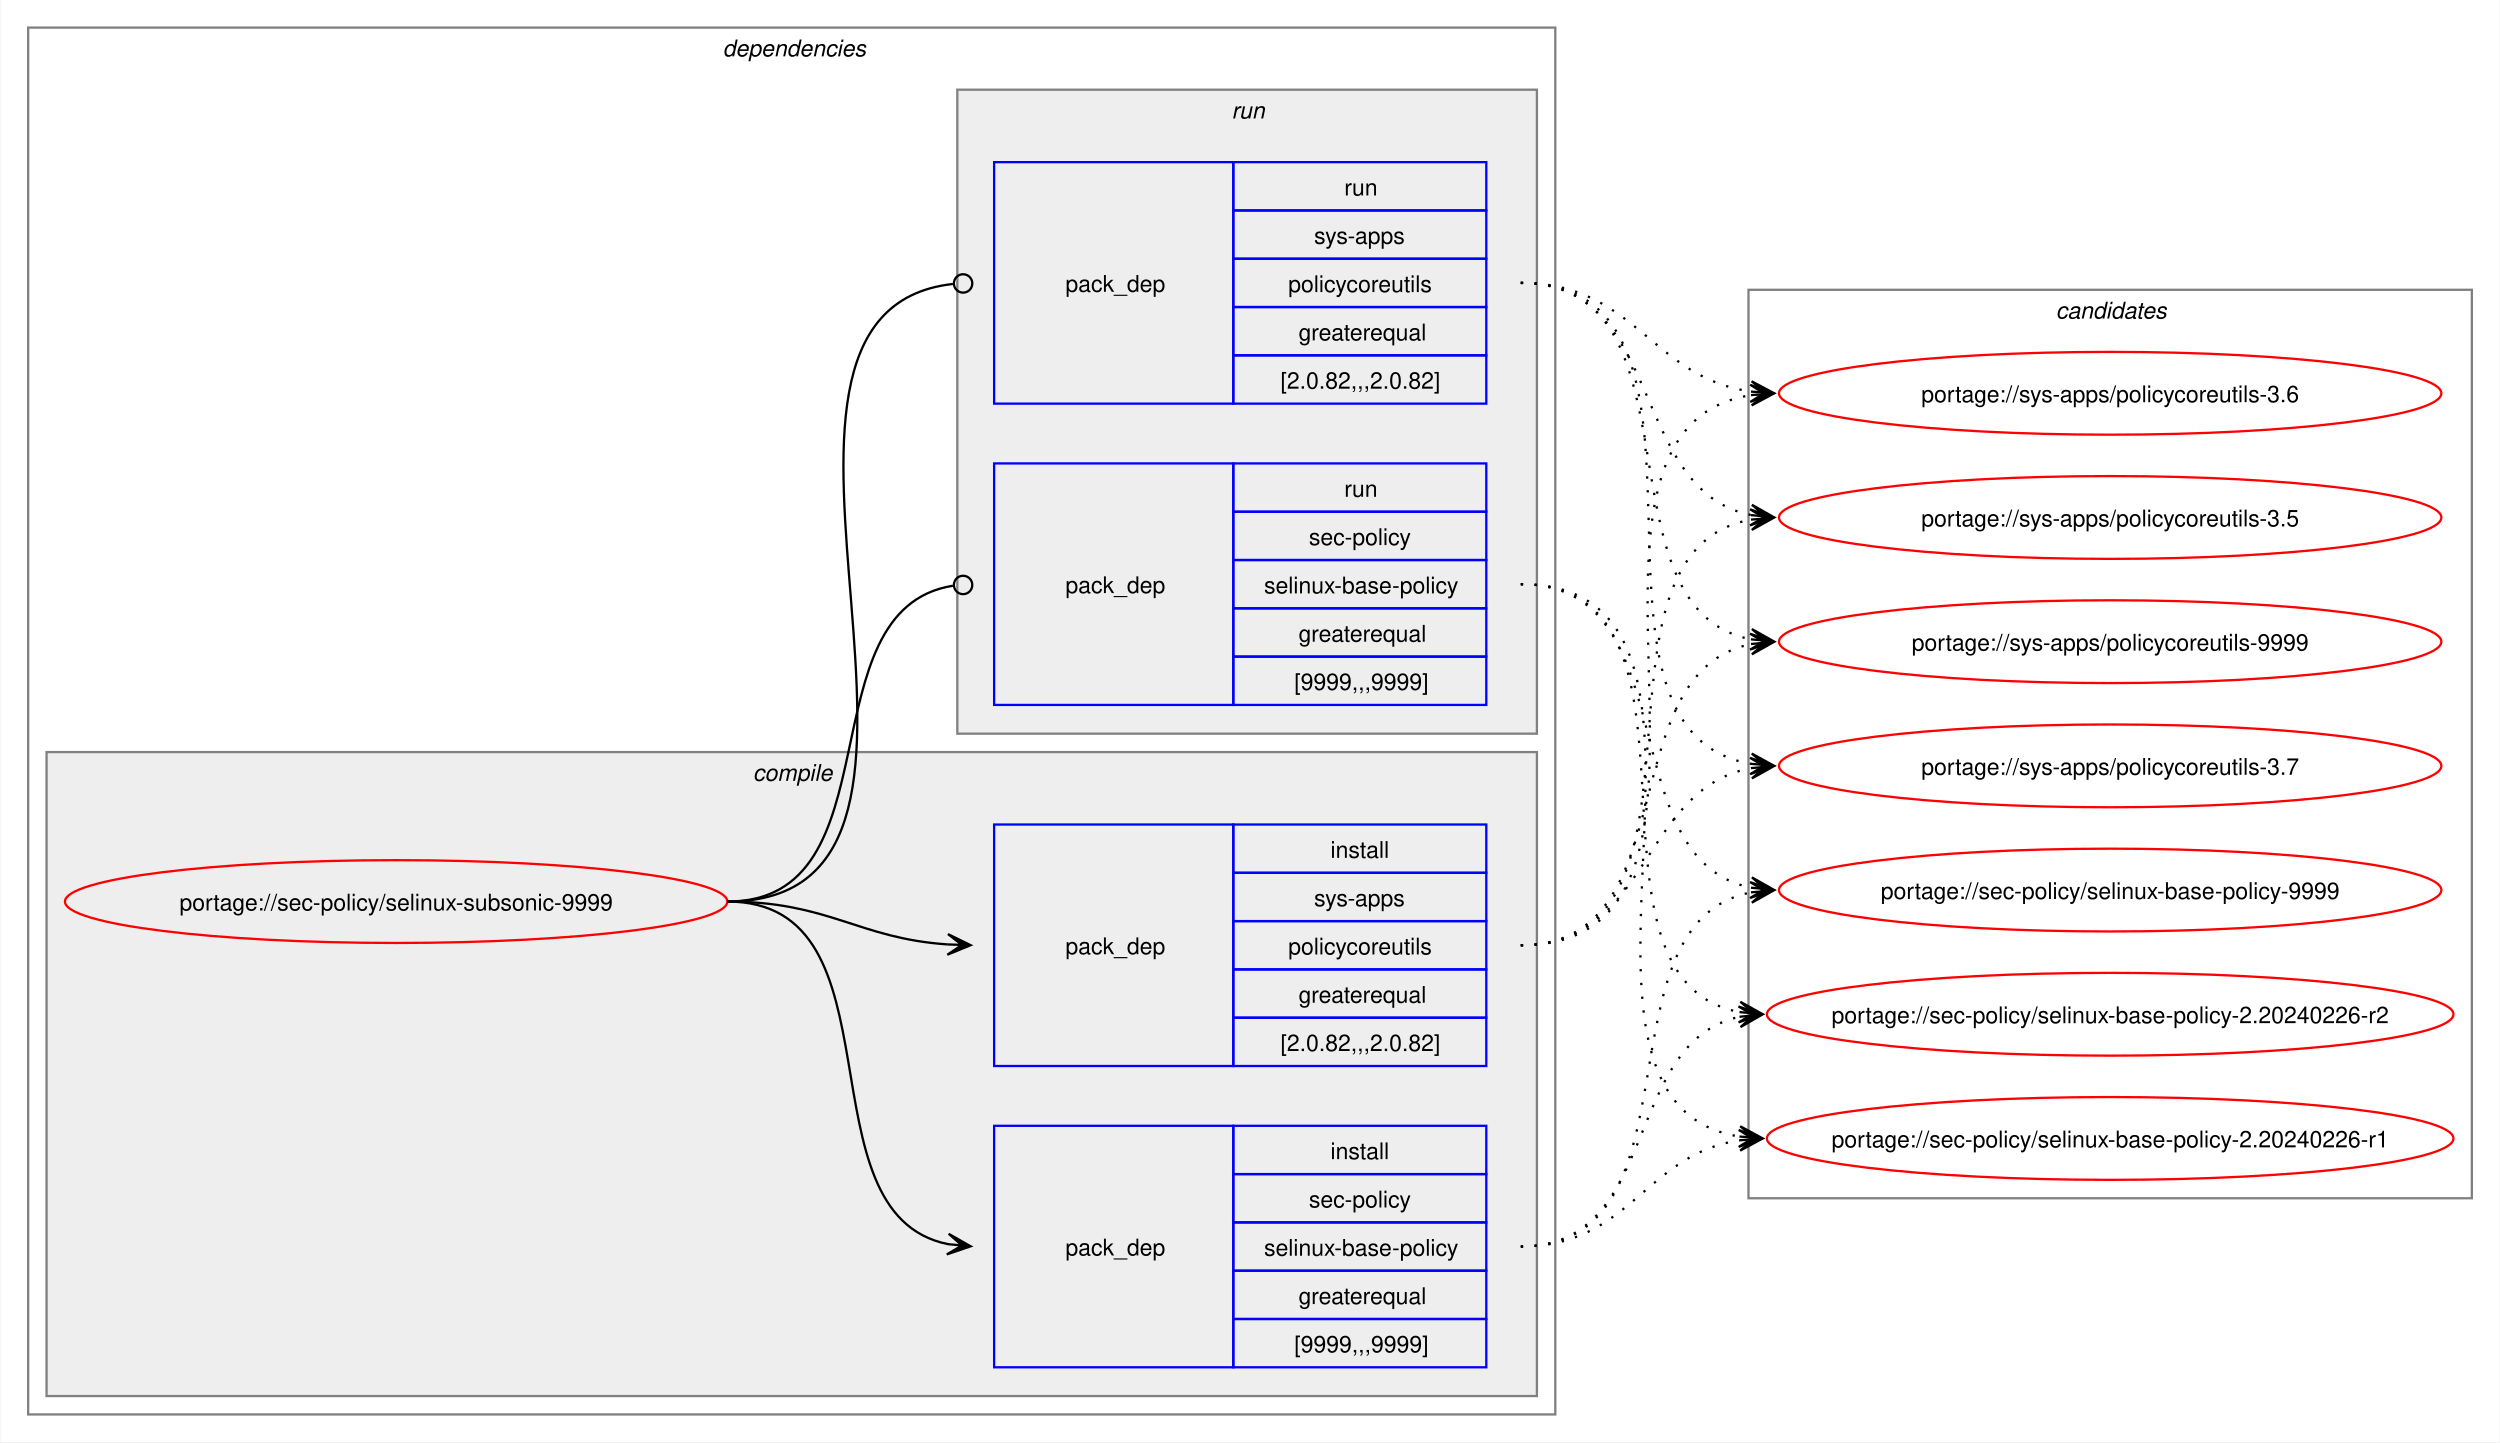
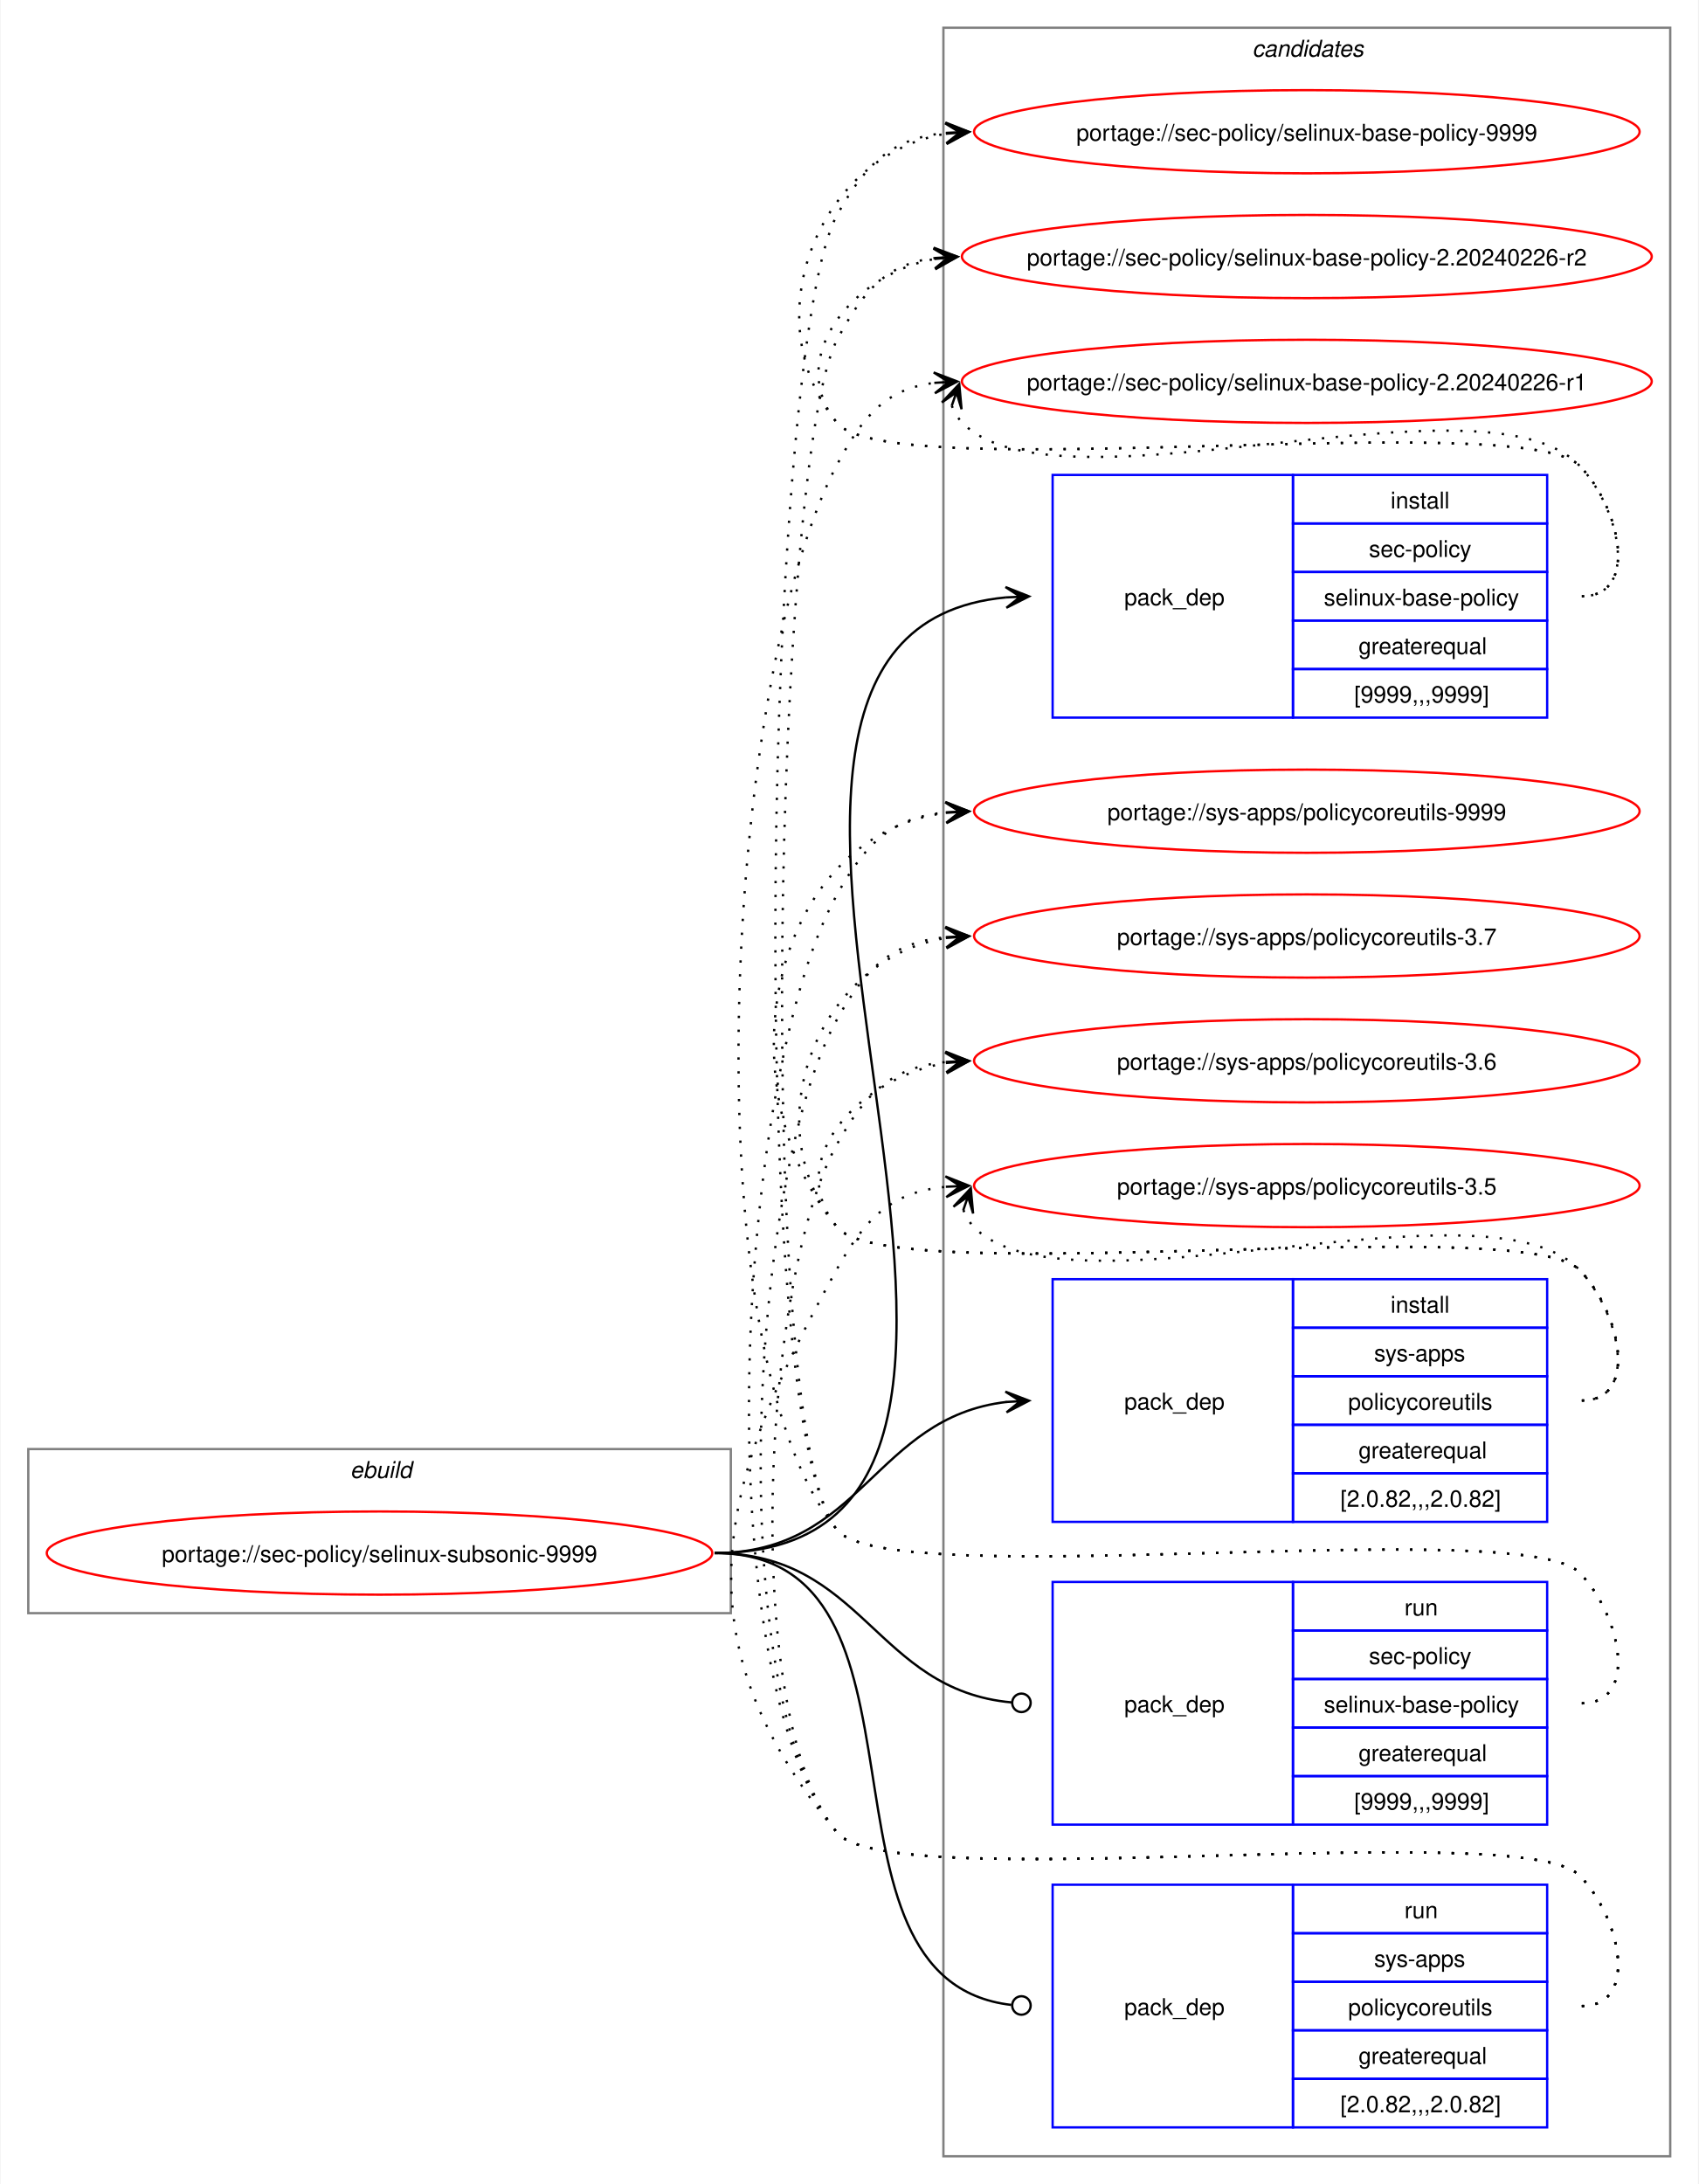
- <svg xmlns="http://www.w3.org/2000/svg" xmlns:xlink="http://www.w3.org/1999/xlink" width="1087pt" height="627pt" viewBox="0.00 0.00 1086.51 627.00">
-   <g id="graph0" class="graph" transform="scale(1 1) rotate(0) translate(4 623)">
-     <polygon fill="white" stroke="none" points="-4,4 -4,-623 1082.51,-623 1082.51,4 -4,4" />
-     <g id="clust2" class="cluster">
-       <polygon fill="none" stroke="gray" points="8,-8 8,-611 672,-611 672,-8 8,-8" />
-       <text text-anchor="start" x="310" y="-598.5" font-family="Helvetica,sans-Serif" font-style="italic" font-size="10.00">dependencies</text>
-     </g>
-     <g id="clust3" class="cluster">
-       <polygon fill="#eeeeee" stroke="gray" points="16,-16 16,-296 664,-296 664,-16 16,-16" />
-       <text text-anchor="start" x="323.12" y="-283.5" font-family="Helvetica,sans-Serif" font-style="italic" font-size="10.00">compile</text>
-     </g>
-     <g id="clust7" class="cluster">
-       <polygon fill="#eeeeee" stroke="gray" points="412,-304 412,-584 664,-584 664,-304 412,-304" />
-       <text text-anchor="start" x="531.25" y="-571.5" font-family="Helvetica,sans-Serif" font-style="italic" font-size="10.00">run</text>
+ <svg xmlns="http://www.w3.org/2000/svg" xmlns:xlink="http://www.w3.org/1999/xlink" width="735pt" height="945pt" viewBox="0.00 0.00 734.51 945.00">
+   <g id="graph0" class="graph" transform="scale(1 1) rotate(0) translate(4 941)">
+     <polygon fill="white" stroke="none" points="-4,4 -4,-941 730.51,-941 730.51,4 -4,4" />
+     <g id="clust1" class="cluster">
+       <polygon fill="none" stroke="gray" points="8,-243 8,-314 312,-314 312,-243 8,-243" />
+       <text text-anchor="start" x="147.25" y="-301.5" font-family="Helvetica,sans-Serif" font-style="italic" font-size="10.00">ebuild</text>
    </g>
    <g id="clust10" class="cluster">
-       <polygon fill="none" stroke="gray" points="756,-102 756,-497 1070.51,-497 1070.51,-102 756,-102" />
-       <text text-anchor="start" x="889.63" y="-484.5" font-family="Helvetica,sans-Serif" font-style="italic" font-size="10.00">candidates</text>
+       <polygon fill="none" stroke="gray" points="404,-8 404,-929 718.51,-929 718.51,-8 404,-8" />
+       <text text-anchor="start" x="537.63" y="-916.5" font-family="Helvetica,sans-Serif" font-style="italic" font-size="10.00">candidates</text>
    </g>
    <g id="node1" class="node">
      <g id="a_node1">
        <a xlink:href="../sec-policy/selinux-subsonic-9999.svg" xlink:title="portage://sec-policy/selinux-subsonic-9999">
-           <ellipse fill="none" stroke="red" cx="168" cy="-231" rx="144" ry="18" />
-           <text text-anchor="middle" x="168" y="-227.12" font-family="Helvetica,sans-Serif" font-size="10.00">portage://sec-policy/selinux-subsonic-9999</text>
+           <ellipse fill="none" stroke="red" cx="160" cy="-269" rx="144" ry="18" />
+           <text text-anchor="middle" x="160" y="-265.12" font-family="Helvetica,sans-Serif" font-size="10.00">portage://sec-policy/selinux-subsonic-9999</text>
        </a>
      </g>
    </g>
    <g id="node2" class="node">
-       <polygon fill="none" stroke="blue" points="428,-28.5 428,-133.5 532,-133.5 532,-28.5 428,-28.5" />
-       <text text-anchor="start" x="459" y="-77.12" font-family="Helvetica,sans-Serif" font-size="10.00">pack_dep</text>
-       <polygon fill="none" stroke="blue" points="532,-112.5 532,-133.5 642,-133.5 642,-112.5 532,-112.5" />
-       <text text-anchor="start" x="574.25" y="-119" font-family="Helvetica,sans-Serif" font-size="10.00">install</text>
-       <polygon fill="none" stroke="blue" points="532,-91.5 532,-112.5 642,-112.5 642,-91.5 532,-91.5" />
-       <text text-anchor="start" x="564.87" y="-98" font-family="Helvetica,sans-Serif" font-size="10.00">sec-policy</text>
-       <polygon fill="none" stroke="blue" points="532,-70.5 532,-91.5 642,-91.5 642,-70.5 532,-70.5" />
-       <text text-anchor="start" x="545.37" y="-77" font-family="Helvetica,sans-Serif" font-size="10.00">selinux-base-policy</text>
-       <polygon fill="none" stroke="blue" points="532,-49.5 532,-70.5 642,-70.5 642,-49.5 532,-49.5" />
-       <text text-anchor="start" x="560.37" y="-56" font-family="Helvetica,sans-Serif" font-size="10.00">greaterequal</text>
-       <polygon fill="none" stroke="blue" points="532,-28.5 532,-49.5 642,-49.5 642,-28.5 532,-28.5" />
-       <text text-anchor="start" x="558.5" y="-35" font-family="Helvetica,sans-Serif" font-size="10.00">[9999,,,9999]</text>
+       <polygon fill="none" stroke="blue" points="451.26,-630.5 451.26,-735.5 555.26,-735.5 555.26,-630.5 451.26,-630.5" />
+       <text text-anchor="start" x="482.26" y="-679.12" font-family="Helvetica,sans-Serif" font-size="10.00">pack_dep</text>
+       <polygon fill="none" stroke="blue" points="555.26,-714.5 555.26,-735.5 665.26,-735.5 665.26,-714.5 555.26,-714.5" />
+       <text text-anchor="start" x="597.51" y="-721" font-family="Helvetica,sans-Serif" font-size="10.00">install</text>
+       <polygon fill="none" stroke="blue" points="555.26,-693.5 555.26,-714.5 665.26,-714.5 665.26,-693.5 555.26,-693.5" />
+       <text text-anchor="start" x="588.13" y="-700" font-family="Helvetica,sans-Serif" font-size="10.00">sec-policy</text>
+       <polygon fill="none" stroke="blue" points="555.26,-672.5 555.26,-693.5 665.26,-693.5 665.26,-672.5 555.26,-672.5" />
+       <text text-anchor="start" x="568.63" y="-679" font-family="Helvetica,sans-Serif" font-size="10.00">selinux-base-policy</text>
+       <polygon fill="none" stroke="blue" points="555.26,-651.5 555.26,-672.5 665.26,-672.5 665.26,-651.5 555.26,-651.5" />
+       <text text-anchor="start" x="583.63" y="-658" font-family="Helvetica,sans-Serif" font-size="10.00">greaterequal</text>
+       <polygon fill="none" stroke="blue" points="555.26,-630.5 555.26,-651.5 665.26,-651.5 665.26,-630.5 555.26,-630.5" />
+       <text text-anchor="start" x="581.76" y="-637" font-family="Helvetica,sans-Serif" font-size="10.00">[9999,,,9999]</text>
    </g>
    <g id="edge1" class="edge">
-       <path fill="none" stroke="black" d="M312,-231C389.89,-231 342.32,-95.29 407.96,-82.04" />
-       <polygon fill="black" stroke="black" points="417.79,-81.11 408.25,-86.53 414.02,-81.47 407.83,-82.05 407.83,-82.05 407.83,-82.05 414.02,-81.47 407.41,-77.57 417.79,-81.11" />
+       <path fill="none" stroke="black" d="M305,-269C494.97,-269 258.26,-666.59 431.14,-682.51" />
+       <polygon fill="black" stroke="black" points="441.04,-682.95 430.85,-687 437.26,-682.78 431.05,-682.5 431.05,-682.5 431.05,-682.5 437.26,-682.78 431.25,-678.01 441.04,-682.95" />
    </g>
    <g id="node3" class="node">
-       <polygon fill="none" stroke="blue" points="428,-159.5 428,-264.5 532,-264.5 532,-159.5 428,-159.5" />
-       <text text-anchor="start" x="459" y="-208.12" font-family="Helvetica,sans-Serif" font-size="10.00">pack_dep</text>
-       <polygon fill="none" stroke="blue" points="532,-243.5 532,-264.5 642,-264.5 642,-243.5 532,-243.5" />
-       <text text-anchor="start" x="574.25" y="-250" font-family="Helvetica,sans-Serif" font-size="10.00">install</text>
-       <polygon fill="none" stroke="blue" points="532,-222.5 532,-243.5 642,-243.5 642,-222.5 532,-222.5" />
-       <text text-anchor="start" x="567.12" y="-229" font-family="Helvetica,sans-Serif" font-size="10.00">sys-apps</text>
-       <polygon fill="none" stroke="blue" points="532,-201.5 532,-222.5 642,-222.5 642,-201.5 532,-201.5" />
-       <text text-anchor="start" x="555.87" y="-208" font-family="Helvetica,sans-Serif" font-size="10.00">policycoreutils</text>
-       <polygon fill="none" stroke="blue" points="532,-180.5 532,-201.5 642,-201.5 642,-180.5 532,-180.5" />
-       <text text-anchor="start" x="560.37" y="-187" font-family="Helvetica,sans-Serif" font-size="10.00">greaterequal</text>
-       <polygon fill="none" stroke="blue" points="532,-159.5 532,-180.5 642,-180.5 642,-159.5 532,-159.5" />
-       <text text-anchor="start" x="552.5" y="-166" font-family="Helvetica,sans-Serif" font-size="10.00">[2.0.82,,,2.0.82]</text>
+       <polygon fill="none" stroke="blue" points="451.26,-282.5 451.26,-387.5 555.26,-387.5 555.26,-282.5 451.26,-282.5" />
+       <text text-anchor="start" x="482.26" y="-331.12" font-family="Helvetica,sans-Serif" font-size="10.00">pack_dep</text>
+       <polygon fill="none" stroke="blue" points="555.26,-366.5 555.26,-387.5 665.26,-387.5 665.26,-366.5 555.26,-366.5" />
+       <text text-anchor="start" x="597.51" y="-373" font-family="Helvetica,sans-Serif" font-size="10.00">install</text>
+       <polygon fill="none" stroke="blue" points="555.26,-345.5 555.26,-366.5 665.26,-366.5 665.26,-345.5 555.26,-345.5" />
+       <text text-anchor="start" x="590.38" y="-352" font-family="Helvetica,sans-Serif" font-size="10.00">sys-apps</text>
+       <polygon fill="none" stroke="blue" points="555.26,-324.5 555.26,-345.5 665.26,-345.5 665.26,-324.5 555.26,-324.5" />
+       <text text-anchor="start" x="579.13" y="-331" font-family="Helvetica,sans-Serif" font-size="10.00">policycoreutils</text>
+       <polygon fill="none" stroke="blue" points="555.26,-303.5 555.26,-324.5 665.26,-324.5 665.26,-303.5 555.26,-303.5" />
+       <text text-anchor="start" x="583.63" y="-310" font-family="Helvetica,sans-Serif" font-size="10.00">greaterequal</text>
+       <polygon fill="none" stroke="blue" points="555.26,-282.5 555.26,-303.5 665.26,-303.5 665.26,-282.5 555.26,-282.5" />
+       <text text-anchor="start" x="575.76" y="-289" font-family="Helvetica,sans-Serif" font-size="10.00">[2.0.82,,,2.0.82]</text>
    </g>
    <g id="edge2" class="edge">
-       <path fill="none" stroke="black" d="M312,-231C356.34,-231 368.74,-214.99 407.84,-212.36" />
-       <polygon fill="black" stroke="black" points="417.78,-212.04 407.93,-216.86 414,-212.16 407.79,-212.36 407.79,-212.36 407.79,-212.36 414,-212.16 407.64,-207.87 417.78,-212.04" />
+       <path fill="none" stroke="black" d="M305,-269C368.85,-269 374.14,-327.74 431.36,-334.39" />
+       <polygon fill="black" stroke="black" points="441.04,-334.93 430.8,-338.86 437.26,-334.72 431.05,-334.37 431.05,-334.37 431.05,-334.37 437.26,-334.72 431.31,-329.88 441.04,-334.93" />
    </g>
    <g id="node4" class="node">
-       <polygon fill="none" stroke="blue" points="428,-316.5 428,-421.5 532,-421.5 532,-316.5 428,-316.5" />
-       <text text-anchor="start" x="459" y="-365.12" font-family="Helvetica,sans-Serif" font-size="10.00">pack_dep</text>
-       <polygon fill="none" stroke="blue" points="532,-400.5 532,-421.5 642,-421.5 642,-400.5 532,-400.5" />
-       <text text-anchor="start" x="580.25" y="-407" font-family="Helvetica,sans-Serif" font-size="10.00">run</text>
-       <polygon fill="none" stroke="blue" points="532,-379.5 532,-400.5 642,-400.5 642,-379.5 532,-379.5" />
-       <text text-anchor="start" x="564.87" y="-386" font-family="Helvetica,sans-Serif" font-size="10.00">sec-policy</text>
-       <polygon fill="none" stroke="blue" points="532,-358.5 532,-379.5 642,-379.5 642,-358.5 532,-358.5" />
-       <text text-anchor="start" x="545.37" y="-365" font-family="Helvetica,sans-Serif" font-size="10.00">selinux-base-policy</text>
-       <polygon fill="none" stroke="blue" points="532,-337.5 532,-358.5 642,-358.5 642,-337.5 532,-337.5" />
-       <text text-anchor="start" x="560.37" y="-344" font-family="Helvetica,sans-Serif" font-size="10.00">greaterequal</text>
-       <polygon fill="none" stroke="blue" points="532,-316.5 532,-337.5 642,-337.5 642,-316.5 532,-316.5" />
-       <text text-anchor="start" x="558.5" y="-323" font-family="Helvetica,sans-Serif" font-size="10.00">[9999,,,9999]</text>
+       <polygon fill="none" stroke="blue" points="451.26,-151.5 451.26,-256.5 555.26,-256.5 555.26,-151.5 451.26,-151.5" />
+       <text text-anchor="start" x="482.26" y="-200.12" font-family="Helvetica,sans-Serif" font-size="10.00">pack_dep</text>
+       <polygon fill="none" stroke="blue" points="555.26,-235.5 555.26,-256.5 665.26,-256.5 665.26,-235.5 555.26,-235.5" />
+       <text text-anchor="start" x="603.51" y="-242" font-family="Helvetica,sans-Serif" font-size="10.00">run</text>
+       <polygon fill="none" stroke="blue" points="555.26,-214.5 555.26,-235.5 665.26,-235.5 665.26,-214.5 555.26,-214.5" />
+       <text text-anchor="start" x="588.13" y="-221" font-family="Helvetica,sans-Serif" font-size="10.00">sec-policy</text>
+       <polygon fill="none" stroke="blue" points="555.26,-193.5 555.26,-214.5 665.26,-214.5 665.26,-193.5 555.26,-193.5" />
+       <text text-anchor="start" x="568.63" y="-200" font-family="Helvetica,sans-Serif" font-size="10.00">selinux-base-policy</text>
+       <polygon fill="none" stroke="blue" points="555.26,-172.5 555.26,-193.5 665.26,-193.5 665.26,-172.5 555.26,-172.5" />
+       <text text-anchor="start" x="583.63" y="-179" font-family="Helvetica,sans-Serif" font-size="10.00">greaterequal</text>
+       <polygon fill="none" stroke="blue" points="555.26,-151.5 555.26,-172.5 665.26,-172.5 665.26,-151.5 555.26,-151.5" />
+       <text text-anchor="start" x="581.76" y="-158" font-family="Helvetica,sans-Serif" font-size="10.00">[9999,,,9999]</text>
    </g>
    <g id="edge3" class="edge">
-       <path fill="none" stroke="black" d="M312,-231C386.43,-231 345.13,-357.91 410.07,-368.32" />
-       <ellipse fill="none" stroke="black" cx="414.51" cy="-368.66" rx="4" ry="4" />
+       <path fill="none" stroke="black" d="M305,-269C369.47,-269 374.42,-209.71 433.54,-204.38" />
+       <ellipse fill="none" stroke="black" cx="437.76" cy="-204.2" rx="4" ry="4" />
    </g>
    <g id="node5" class="node">
-       <polygon fill="none" stroke="blue" points="428,-447.5 428,-552.5 532,-552.5 532,-447.5 428,-447.5" />
-       <text text-anchor="start" x="459" y="-496.12" font-family="Helvetica,sans-Serif" font-size="10.00">pack_dep</text>
-       <polygon fill="none" stroke="blue" points="532,-531.5 532,-552.5 642,-552.5 642,-531.5 532,-531.5" />
-       <text text-anchor="start" x="580.25" y="-538" font-family="Helvetica,sans-Serif" font-size="10.00">run</text>
-       <polygon fill="none" stroke="blue" points="532,-510.5 532,-531.5 642,-531.5 642,-510.5 532,-510.5" />
-       <text text-anchor="start" x="567.12" y="-517" font-family="Helvetica,sans-Serif" font-size="10.00">sys-apps</text>
-       <polygon fill="none" stroke="blue" points="532,-489.5 532,-510.5 642,-510.5 642,-489.5 532,-489.5" />
-       <text text-anchor="start" x="555.87" y="-496" font-family="Helvetica,sans-Serif" font-size="10.00">policycoreutils</text>
-       <polygon fill="none" stroke="blue" points="532,-468.5 532,-489.5 642,-489.5 642,-468.5 532,-468.5" />
-       <text text-anchor="start" x="560.37" y="-475" font-family="Helvetica,sans-Serif" font-size="10.00">greaterequal</text>
-       <polygon fill="none" stroke="blue" points="532,-447.5 532,-468.5 642,-468.5 642,-447.5 532,-447.5" />
-       <text text-anchor="start" x="552.5" y="-454" font-family="Helvetica,sans-Serif" font-size="10.00">[2.0.82,,,2.0.82]</text>
+       <polygon fill="none" stroke="blue" points="451.26,-20.5 451.26,-125.5 555.26,-125.5 555.26,-20.5 451.26,-20.5" />
+       <text text-anchor="start" x="482.26" y="-69.12" font-family="Helvetica,sans-Serif" font-size="10.00">pack_dep</text>
+       <polygon fill="none" stroke="blue" points="555.26,-104.5 555.26,-125.5 665.26,-125.5 665.26,-104.5 555.26,-104.5" />
+       <text text-anchor="start" x="603.51" y="-111" font-family="Helvetica,sans-Serif" font-size="10.00">run</text>
+       <polygon fill="none" stroke="blue" points="555.26,-83.5 555.26,-104.5 665.26,-104.5 665.26,-83.5 555.26,-83.5" />
+       <text text-anchor="start" x="590.38" y="-90" font-family="Helvetica,sans-Serif" font-size="10.00">sys-apps</text>
+       <polygon fill="none" stroke="blue" points="555.26,-62.5 555.26,-83.5 665.26,-83.5 665.26,-62.5 555.26,-62.5" />
+       <text text-anchor="start" x="579.13" y="-69" font-family="Helvetica,sans-Serif" font-size="10.00">policycoreutils</text>
+       <polygon fill="none" stroke="blue" points="555.26,-41.5 555.26,-62.5 665.26,-62.5 665.26,-41.5 555.26,-41.5" />
+       <text text-anchor="start" x="583.63" y="-48" font-family="Helvetica,sans-Serif" font-size="10.00">greaterequal</text>
+       <polygon fill="none" stroke="blue" points="555.26,-20.5 555.26,-41.5 665.26,-41.5 665.26,-20.5 555.26,-20.5" />
+       <text text-anchor="start" x="575.76" y="-27" font-family="Helvetica,sans-Serif" font-size="10.00">[2.0.82,,,2.0.82]</text>
    </g>
    <g id="edge4" class="edge">
-       <path fill="none" stroke="black" d="M312,-231C437.53,-231 297.51,-487.03 410.07,-499.53" />
-       <ellipse fill="none" stroke="black" cx="414.51" cy="-499.76" rx="4" ry="4" />
+       <path fill="none" stroke="black" d="M305,-269C408.23,-269 340.17,-84.32 433.37,-73.49" />
+       <ellipse fill="none" stroke="black" cx="437.76" cy="-73.25" rx="4" ry="4" />
    </g>
    <g id="node6" class="node">
      <g id="a_node6">
        <a xlink:href="../sec-policy/selinux-base-policy-9999.svg" xlink:title="portage://sec-policy/selinux-base-policy-9999">
-           <ellipse fill="none" stroke="red" cx="913.26" cy="-236" rx="144" ry="18" />
-           <text text-anchor="middle" x="913.26" y="-232.12" font-family="Helvetica,sans-Serif" font-size="10.00">portage://sec-policy/selinux-base-policy-9999</text>
+           <ellipse fill="none" stroke="red" cx="561.26" cy="-884" rx="144" ry="18" />
+           <text text-anchor="middle" x="561.26" y="-880.12" font-family="Helvetica,sans-Serif" font-size="10.00">portage://sec-policy/selinux-base-policy-9999</text>
        </a>
      </g>
    </g>
    <g id="edge5" class="edge">
-       <path fill="none" stroke="black" stroke-dasharray="1,5" d="M657,-81C737.82,-81 688.61,-221.81 757.24,-235.01" />
-       <polygon fill="black" stroke="black" points="767.04,-235.89 756.68,-239.48 763.28,-235.55 757.08,-235 757.08,-235 757.08,-235 763.28,-235.55 757.48,-230.51 767.04,-235.89" />
+       <path fill="none" stroke="black" stroke-dasharray="1,5" d="M680.26,-683C705.37,-683 696.86,-721.59 679.26,-739.5 654.19,-764.99 380.73,-730.4 358,-758 321.16,-802.75 350.5,-874.62 405.34,-883.16" />
+       <polygon fill="black" stroke="black" points="415.04,-883.91 404.73,-887.63 411.27,-883.62 405.07,-883.14 405.07,-883.14 405.07,-883.14 411.27,-883.62 405.41,-878.65 415.04,-883.91" />
    </g>
    <g id="node7" class="node">
      <g id="a_node7">
        <a xlink:href="../sec-policy/selinux-base-policy-2.20240226-r2.svg" xlink:title="portage://sec-policy/selinux-base-policy-2.20240226-r2">
-           <ellipse fill="none" stroke="red" cx="913.26" cy="-182" rx="149.26" ry="18" />
-           <text text-anchor="middle" x="913.26" y="-178.12" font-family="Helvetica,sans-Serif" font-size="10.00">portage://sec-policy/selinux-base-policy-2.20240226-r2</text>
+           <ellipse fill="none" stroke="red" cx="561.26" cy="-830" rx="149.26" ry="18" />
+           <text text-anchor="middle" x="561.26" y="-826.12" font-family="Helvetica,sans-Serif" font-size="10.00">portage://sec-policy/selinux-base-policy-2.20240226-r2</text>
        </a>
      </g>
    </g>
    <g id="edge6" class="edge">
-       <path fill="none" stroke="black" stroke-dasharray="1,5" d="M657,-81C718.21,-81 700.69,-170.14 752.36,-180.93" />
-       <polygon fill="black" stroke="black" points="762.04,-181.88 751.65,-185.39 758.28,-181.51 752.09,-180.91 752.09,-180.91 752.09,-180.91 758.28,-181.51 752.53,-176.43 762.04,-181.88" />
+       <path fill="none" stroke="black" stroke-dasharray="1,5" d="M680.26,-683C705.37,-683 696.86,-721.59 679.26,-739.5 654.19,-764.99 380.73,-730.4 358,-758 335.07,-785.85 364.75,-822.35 400.14,-828.95" />
+       <polygon fill="black" stroke="black" points="410.04,-829.89 399.66,-833.43 406.28,-829.53 400.09,-828.95 400.09,-828.95 400.09,-828.95 406.28,-829.53 400.51,-824.47 410.04,-829.89" />
    </g>
    <g id="node8" class="node">
      <g id="a_node8">
        <a xlink:href="../sec-policy/selinux-base-policy-2.20240226-r1.svg" xlink:title="portage://sec-policy/selinux-base-policy-2.20240226-r1">
-           <ellipse fill="none" stroke="red" cx="913.26" cy="-128" rx="149.26" ry="18" />
-           <text text-anchor="middle" x="913.26" y="-124.12" font-family="Helvetica,sans-Serif" font-size="10.00">portage://sec-policy/selinux-base-policy-2.20240226-r1</text>
+           <ellipse fill="none" stroke="red" cx="561.26" cy="-776" rx="149.26" ry="18" />
+           <text text-anchor="middle" x="561.26" y="-772.12" font-family="Helvetica,sans-Serif" font-size="10.00">portage://sec-policy/selinux-base-policy-2.20240226-r1</text>
        </a>
      </g>
    </g>
    <g id="edge7" class="edge">
-       <path fill="none" stroke="black" stroke-dasharray="1,5" d="M657,-81C704.7,-81 710.88,-121.11 752.26,-127.22" />
-       <polygon fill="black" stroke="black" points="762.04,-127.91 751.75,-131.7 758.27,-127.65 752.06,-127.21 752.06,-127.21 752.06,-127.21 758.27,-127.65 752.38,-122.72 762.04,-127.91" />
+       <path fill="none" stroke="black" stroke-dasharray="1,5" d="M407.62,-765.45C408.65,-762.7 410.32,-759.96 412.26,-758 454.02,-715.66 638.3,-782.62 679.26,-739.5 696.55,-721.29 705.37,-683 680.26,-683" />
+       <polygon fill="black" stroke="black" points="410.86,-774.85 403.34,-766.86 409.63,-771.27 407.6,-765.39 407.6,-765.39 407.6,-765.39 409.63,-771.27 411.85,-763.93 410.86,-774.85" />
    </g>
    <g id="node9" class="node">
      <g id="a_node9">
        <a xlink:href="../sys-apps/policycoreutils-9999.svg" xlink:title="portage://sys-apps/policycoreutils-9999">
-           <ellipse fill="none" stroke="red" cx="913.26" cy="-344" rx="144" ry="18" />
-           <text text-anchor="middle" x="913.26" y="-340.12" font-family="Helvetica,sans-Serif" font-size="10.00">portage://sys-apps/policycoreutils-9999</text>
+           <ellipse fill="none" stroke="red" cx="561.26" cy="-590" rx="144" ry="18" />
+           <text text-anchor="middle" x="561.26" y="-586.12" font-family="Helvetica,sans-Serif" font-size="10.00">portage://sys-apps/policycoreutils-9999</text>
        </a>
      </g>
    </g>
    <g id="edge8" class="edge">
-       <path fill="none" stroke="black" stroke-dasharray="1,5" d="M657,-212C729.83,-212 695.51,-330.93 757.46,-343.01" />
-       <polygon fill="black" stroke="black" points="767.04,-343.89 756.67,-347.46 763.28,-343.55 757.08,-342.98 757.08,-342.98 757.08,-342.98 763.28,-343.55 757.49,-338.5 767.04,-343.89" />
+       <path fill="none" stroke="black" stroke-dasharray="1,5" d="M680.26,-335C705.37,-335 696.86,-373.59 679.26,-391.5 654.19,-416.99 380.73,-382.4 358,-410 306.96,-472 329.85,-579.76 405.27,-589.32" />
+       <polygon fill="black" stroke="black" points="415.04,-589.92 404.78,-593.8 411.27,-589.69 405.06,-589.31 405.06,-589.31 405.06,-589.31 411.27,-589.69 405.34,-584.81 415.04,-589.92" />
    </g>
    <g id="node10" class="node">
      <g id="a_node10">
        <a xlink:href="../sys-apps/policycoreutils-3.7.svg" xlink:title="portage://sys-apps/policycoreutils-3.7">
-           <ellipse fill="none" stroke="red" cx="913.26" cy="-290" rx="144" ry="18" />
-           <text text-anchor="middle" x="913.26" y="-286.12" font-family="Helvetica,sans-Serif" font-size="10.00">portage://sys-apps/policycoreutils-3.7</text>
+           <ellipse fill="none" stroke="red" cx="561.26" cy="-536" rx="144" ry="18" />
+           <text text-anchor="middle" x="561.26" y="-532.12" font-family="Helvetica,sans-Serif" font-size="10.00">portage://sys-apps/policycoreutils-3.7</text>
        </a>
      </g>
    </g>
    <g id="edge9" class="edge">
-       <path fill="none" stroke="black" stroke-dasharray="1,5" d="M657,-212C713.38,-212 708.82,-279.98 757.11,-289.01" />
-       <polygon fill="black" stroke="black" points="767.04,-289.89 756.68,-293.49 763.27,-289.56 757.08,-289.01 757.08,-289.01 757.08,-289.01 763.27,-289.56 757.48,-284.53 767.04,-289.89" />
+       <path fill="none" stroke="black" stroke-dasharray="1,5" d="M680.26,-335C705.37,-335 696.86,-373.59 679.26,-391.5 654.19,-416.99 380.73,-382.4 358,-410 321.16,-454.75 350.5,-526.62 405.34,-535.16" />
+       <polygon fill="black" stroke="black" points="415.04,-535.91 404.73,-539.63 411.27,-535.62 405.07,-535.14 405.07,-535.14 405.07,-535.14 411.27,-535.62 405.41,-530.65 415.04,-535.91" />
    </g>
    <g id="node11" class="node">
      <g id="a_node11">
        <a xlink:href="../sys-apps/policycoreutils-3.6.svg" xlink:title="portage://sys-apps/policycoreutils-3.6">
-           <ellipse fill="none" stroke="red" cx="913.26" cy="-452" rx="144" ry="18" />
-           <text text-anchor="middle" x="913.26" y="-448.12" font-family="Helvetica,sans-Serif" font-size="10.00">portage://sys-apps/policycoreutils-3.6</text>
+           <ellipse fill="none" stroke="red" cx="561.26" cy="-482" rx="144" ry="18" />
+           <text text-anchor="middle" x="561.26" y="-478.12" font-family="Helvetica,sans-Serif" font-size="10.00">portage://sys-apps/policycoreutils-3.6</text>
        </a>
      </g>
    </g>
    <g id="edge10" class="edge">
-       <path fill="none" stroke="black" stroke-dasharray="1,5" d="M657,-212C770.67,-212 658.65,-436.33 757.33,-451.22" />
-       <polygon fill="black" stroke="black" points="767.04,-451.91 756.75,-455.69 763.27,-451.65 757.07,-451.21 757.07,-451.21 757.07,-451.21 763.27,-451.65 757.38,-446.72 767.04,-451.91" />
+       <path fill="none" stroke="black" stroke-dasharray="1,5" d="M680.26,-335C705.37,-335 696.86,-373.59 679.26,-391.5 654.19,-416.99 380.73,-382.4 358,-410 334.19,-438.92 367.88,-474.84 405.16,-481.06" />
+       <polygon fill="black" stroke="black" points="415.04,-481.9 404.7,-485.54 411.27,-481.58 405.08,-481.05 405.08,-481.05 405.08,-481.05 411.27,-481.58 405.46,-476.57 415.04,-481.9" />
    </g>
    <g id="node12" class="node">
      <g id="a_node12">
        <a xlink:href="../sys-apps/policycoreutils-3.5.svg" xlink:title="portage://sys-apps/policycoreutils-3.5">
-           <ellipse fill="none" stroke="red" cx="913.26" cy="-398" rx="144" ry="18" />
-           <text text-anchor="middle" x="913.26" y="-394.12" font-family="Helvetica,sans-Serif" font-size="10.00">portage://sys-apps/policycoreutils-3.5</text>
+           <ellipse fill="none" stroke="red" cx="561.26" cy="-428" rx="144" ry="18" />
+           <text text-anchor="middle" x="561.26" y="-424.12" font-family="Helvetica,sans-Serif" font-size="10.00">portage://sys-apps/policycoreutils-3.5</text>
        </a>
      </g>
    </g>
    <g id="edge11" class="edge">
-       <path fill="none" stroke="black" stroke-dasharray="1,5" d="M657,-212C749.38,-212 678.31,-383.06 757.28,-397.09" />
-       <polygon fill="black" stroke="black" points="767.04,-397.9 756.7,-401.55 763.27,-397.59 757.08,-397.07 757.08,-397.07 757.08,-397.07 763.27,-397.59 757.45,-392.59 767.04,-397.9" />
+       <path fill="none" stroke="black" stroke-dasharray="1,5" d="M412.62,-417.45C413.65,-414.7 415.32,-411.96 417.26,-410 458.22,-368.42 639.09,-433.85 679.26,-391.5 696.54,-373.28 705.37,-335 680.26,-335" />
+       <polygon fill="black" stroke="black" points="415.86,-426.85 408.35,-418.86 414.63,-423.27 412.6,-417.39 412.6,-417.39 412.6,-417.39 414.63,-423.27 416.85,-415.93 415.86,-426.85" />
    </g>
    <g id="edge12" class="edge">
-       <path fill="none" stroke="black" stroke-dasharray="1,5" d="M657,-369C730.15,-369 695.24,-249.16 757.41,-236.99" />
-       <polygon fill="black" stroke="black" points="767.04,-236.11 757.49,-241.51 763.28,-236.46 757.08,-237.02 757.08,-237.02 757.08,-237.02 763.28,-236.46 756.67,-232.54 767.04,-236.11" />
+       <path fill="none" stroke="black" stroke-dasharray="1,5" d="M680.26,-204C705.37,-204 696.86,-242.59 679.26,-260.5 654.19,-285.99 380.73,-251.4 358,-279 317.82,-327.81 327.21,-792.78 358,-848 370.91,-871.16 382.44,-881.29 405.31,-883.51" />
+       <polygon fill="black" stroke="black" points="415.04,-883.95 404.85,-888 411.26,-883.78 405.05,-883.5 405.05,-883.5 405.05,-883.5 411.26,-883.78 405.25,-879.01 415.04,-883.95" />
    </g>
    <g id="edge13" class="edge">
-       <path fill="none" stroke="black" stroke-dasharray="1,5" d="M657,-369C748.67,-369 674.33,-197.03 752.38,-182.92" />
-       <polygon fill="black" stroke="black" points="762.04,-182.1 752.46,-187.43 758.27,-182.42 752.08,-182.94 752.08,-182.94 752.08,-182.94 758.27,-182.42 751.7,-178.46 762.04,-182.1" />
+       <path fill="none" stroke="black" stroke-dasharray="1,5" d="M680.26,-204C705.37,-204 696.86,-242.59 679.26,-260.5 654.19,-285.99 380.73,-251.4 358,-279 321.63,-323.18 331.16,-743.46 358,-794 369.52,-815.68 379.47,-826.69 400.17,-829.35" />
+       <polygon fill="black" stroke="black" points="410.04,-829.93 399.79,-833.84 406.26,-829.71 400.06,-829.34 400.06,-829.34 400.06,-829.34 406.26,-829.71 400.32,-824.85 410.04,-829.93" />
    </g>
    <g id="edge14" class="edge">
-       <path fill="none" stroke="black" stroke-dasharray="1,5" d="M657,-369C770.06,-369 654.65,-144.19 752.09,-128.83" />
-       <polygon fill="black" stroke="black" points="762.04,-128.09 752.4,-133.31 758.27,-128.37 752.07,-128.83 752.07,-128.83 752.07,-128.83 758.27,-128.37 751.74,-124.34 762.04,-128.09" />
+       <path fill="none" stroke="black" stroke-dasharray="1,5" d="M680.26,-204C705.37,-204 696.86,-242.59 679.26,-260.5 654.19,-285.99 380.73,-251.4 358,-279 292.89,-358.09 309.95,-649.52 358,-740 369.52,-761.68 379.47,-772.69 400.17,-775.35" />
+       <polygon fill="black" stroke="black" points="410.04,-775.93 399.79,-779.84 406.26,-775.71 400.06,-775.34 400.06,-775.34 400.06,-775.34 406.26,-775.71 400.32,-770.85 410.04,-775.93" />
    </g>
    <g id="edge15" class="edge">
-       <path fill="none" stroke="black" stroke-dasharray="1,5" d="M657,-500C738.17,-500 688.32,-358.28 757.2,-345" />
-       <polygon fill="black" stroke="black" points="767.04,-344.11 757.49,-349.49 763.28,-344.45 757.08,-345.01 757.08,-345.01 757.08,-345.01 763.28,-344.45 756.68,-340.53 767.04,-344.11" />
+       <path fill="none" stroke="black" stroke-dasharray="1,5" d="M680.26,-73C705.37,-73 696.86,-111.59 679.26,-129.5 654.19,-154.99 380.73,-120.4 358,-148 300.65,-217.65 314.06,-475.2 358,-554 370.91,-577.16 382.44,-587.29 405.31,-589.51" />
+       <polygon fill="black" stroke="black" points="415.04,-589.95 404.85,-594 411.26,-589.78 405.05,-589.5 405.05,-589.5 405.05,-589.5 411.26,-589.78 405.25,-585.01 415.04,-589.95" />
    </g>
    <g id="edge16" class="edge">
-       <path fill="none" stroke="black" stroke-dasharray="1,5" d="M657,-500C758.7,-500 669.77,-305.3 757.33,-290.85" />
-       <polygon fill="black" stroke="black" points="767.04,-290.09 757.42,-295.35 763.27,-290.39 757.07,-290.87 757.07,-290.87 757.07,-290.87 763.27,-290.39 756.72,-286.38 767.04,-290.09" />
+       <path fill="none" stroke="black" stroke-dasharray="1,5" d="M680.26,-73C705.37,-73 696.86,-111.59 679.26,-129.5 654.19,-154.99 380.73,-120.4 358,-148 308.28,-208.39 319.91,-431.68 358,-500 370.91,-523.16 382.44,-533.29 405.31,-535.51" />
+       <polygon fill="black" stroke="black" points="415.04,-535.95 404.85,-540 411.26,-535.78 405.05,-535.5 405.05,-535.5 405.05,-535.5 411.26,-535.78 405.25,-531.01 415.04,-535.95" />
    </g>
    <g id="edge17" class="edge">
-       <path fill="none" stroke="black" stroke-dasharray="1,5" d="M657,-500C706.96,-500 713.63,-458.69 757.33,-452.72" />
-       <polygon fill="black" stroke="black" points="767.04,-452.08 757.36,-457.22 763.27,-452.33 757.06,-452.73 757.06,-452.73 757.06,-452.73 763.27,-452.33 756.77,-448.24 767.04,-452.08" />
+       <path fill="none" stroke="black" stroke-dasharray="1,5" d="M680.26,-73C705.37,-73 696.86,-111.59 679.26,-129.5 654.19,-154.99 380.73,-120.4 358,-148 315.91,-199.12 325.75,-388.16 358,-446 370.91,-469.16 382.44,-479.29 405.31,-481.51" />
+       <polygon fill="black" stroke="black" points="415.04,-481.95 404.85,-486 411.26,-481.78 405.05,-481.5 405.05,-481.5 405.05,-481.5 411.26,-481.78 405.25,-477.01 415.04,-481.95" />
    </g>
    <g id="edge18" class="edge">
-       <path fill="none" stroke="black" stroke-dasharray="1,5" d="M657,-500C720.15,-500 703.55,-409.6 757.35,-399.01" />
-       <polygon fill="black" stroke="black" points="767.04,-398.11 757.5,-403.52 763.28,-398.46 757.08,-399.03 757.08,-399.03 757.08,-399.03 763.28,-398.46 756.67,-394.55 767.04,-398.11" />
+       <path fill="none" stroke="black" stroke-dasharray="1,5" d="M680.26,-73C705.37,-73 696.86,-111.59 679.26,-129.5 654.19,-154.99 380.73,-120.4 358,-148 289.07,-231.72 305.19,-297.28 358,-392 370.91,-415.16 382.44,-425.29 405.31,-427.51" />
+       <polygon fill="black" stroke="black" points="415.04,-427.95 404.85,-432 411.26,-427.78 405.05,-427.5 405.05,-427.5 405.05,-427.5 411.26,-427.78 405.25,-423.01 415.04,-427.95" />
    </g>
  </g>
</svg>
